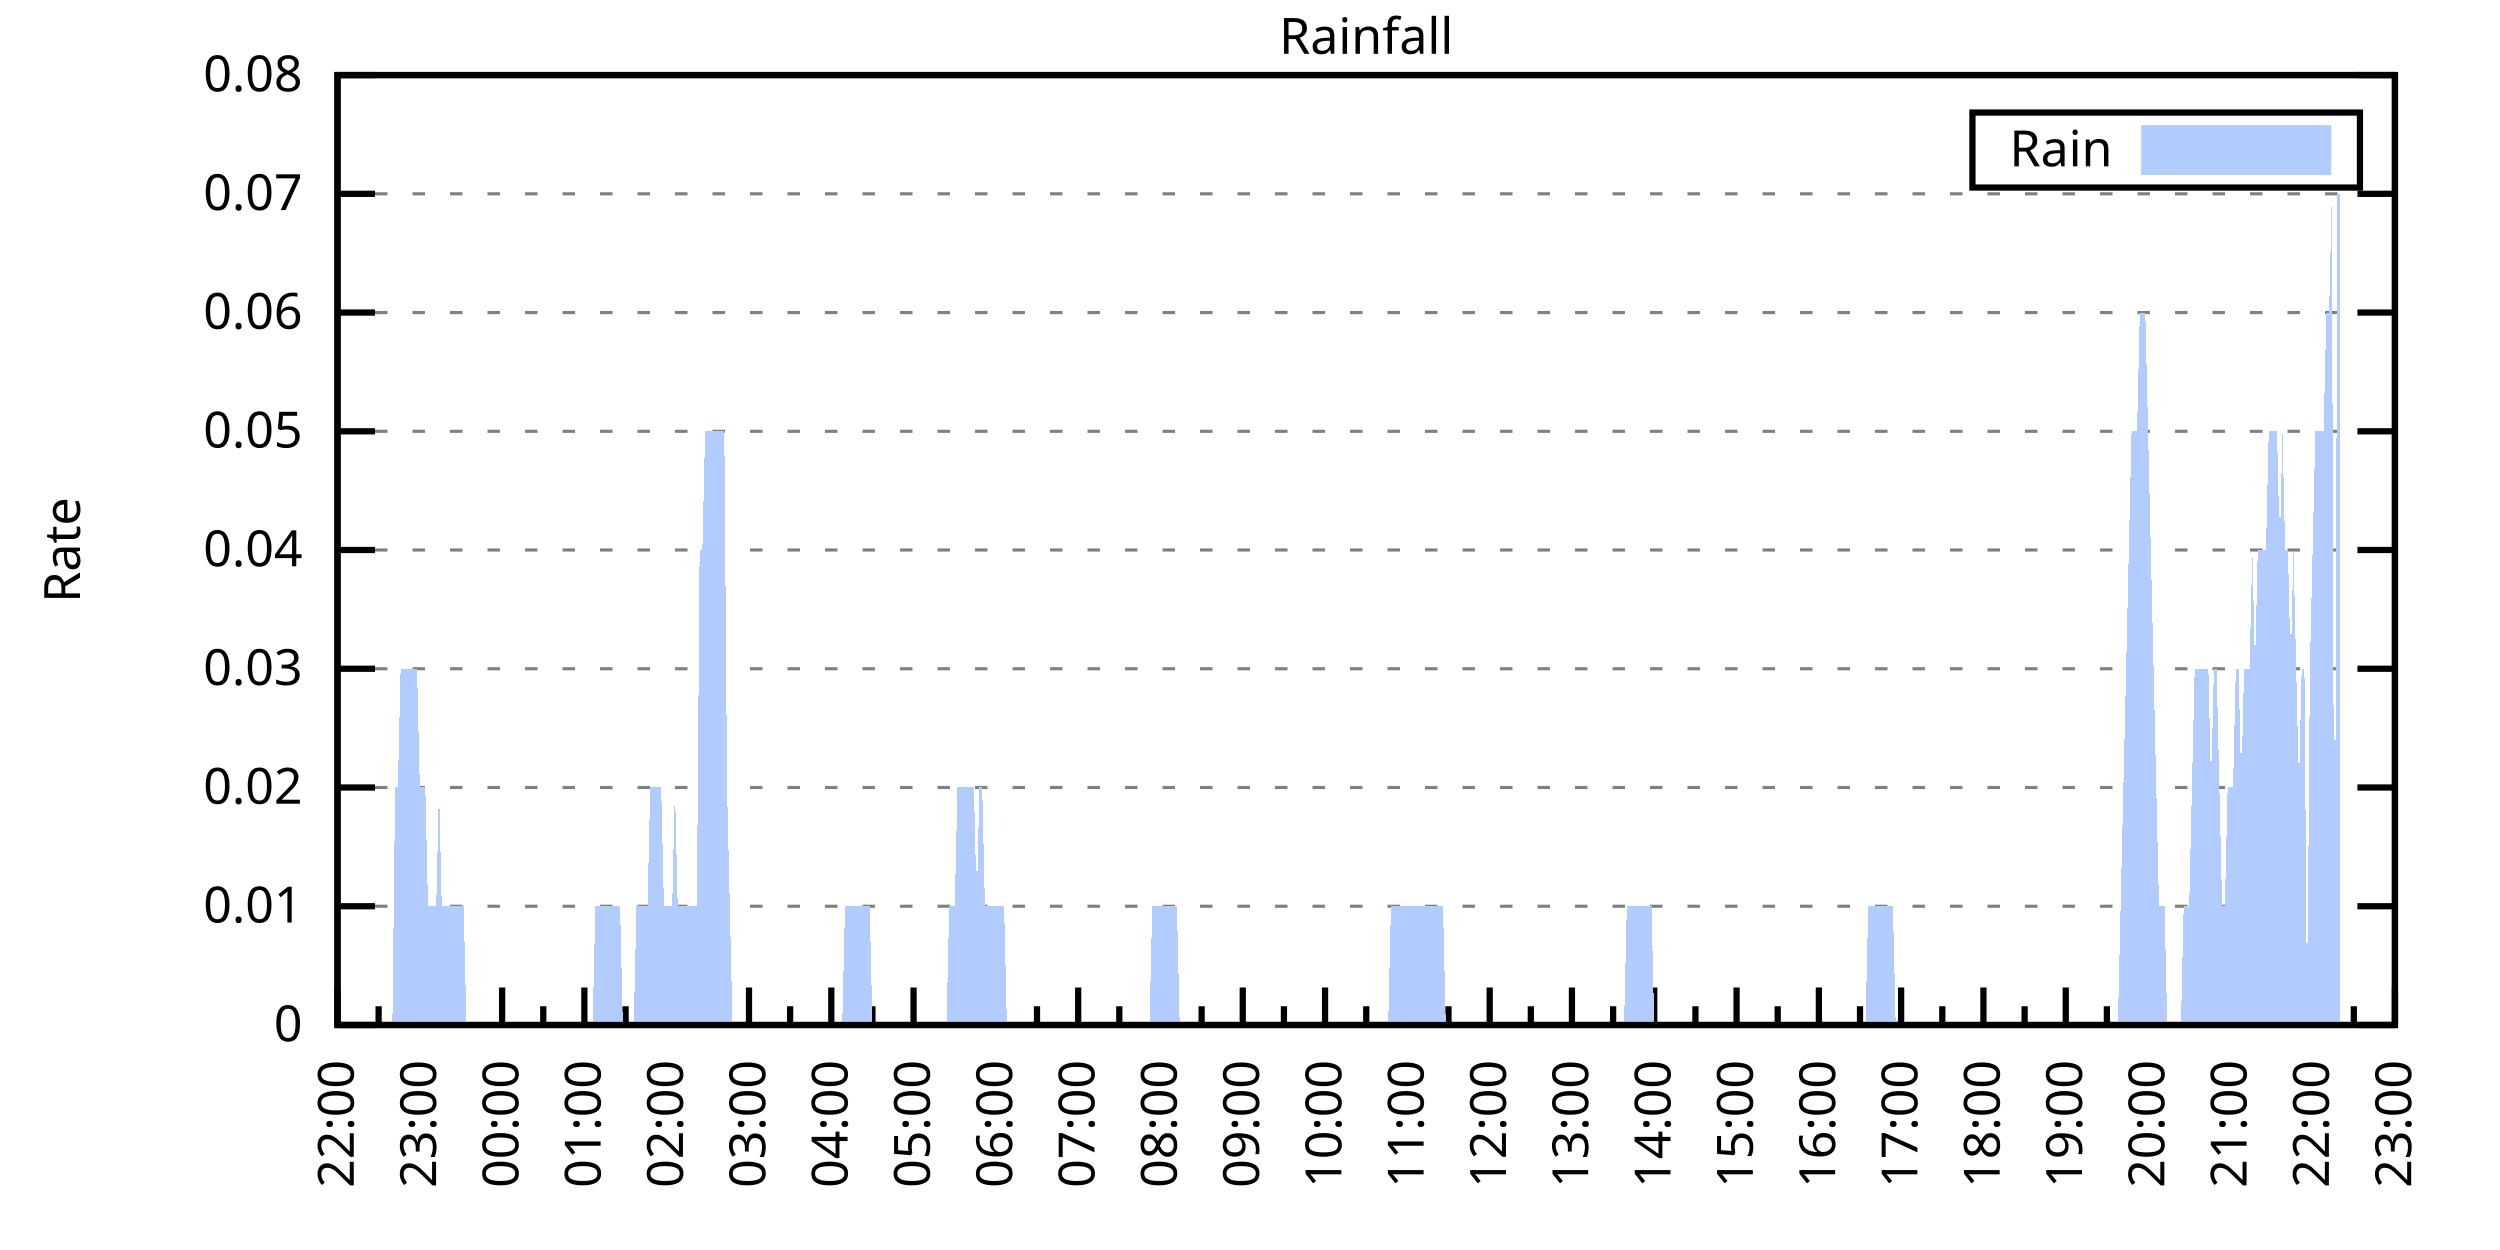
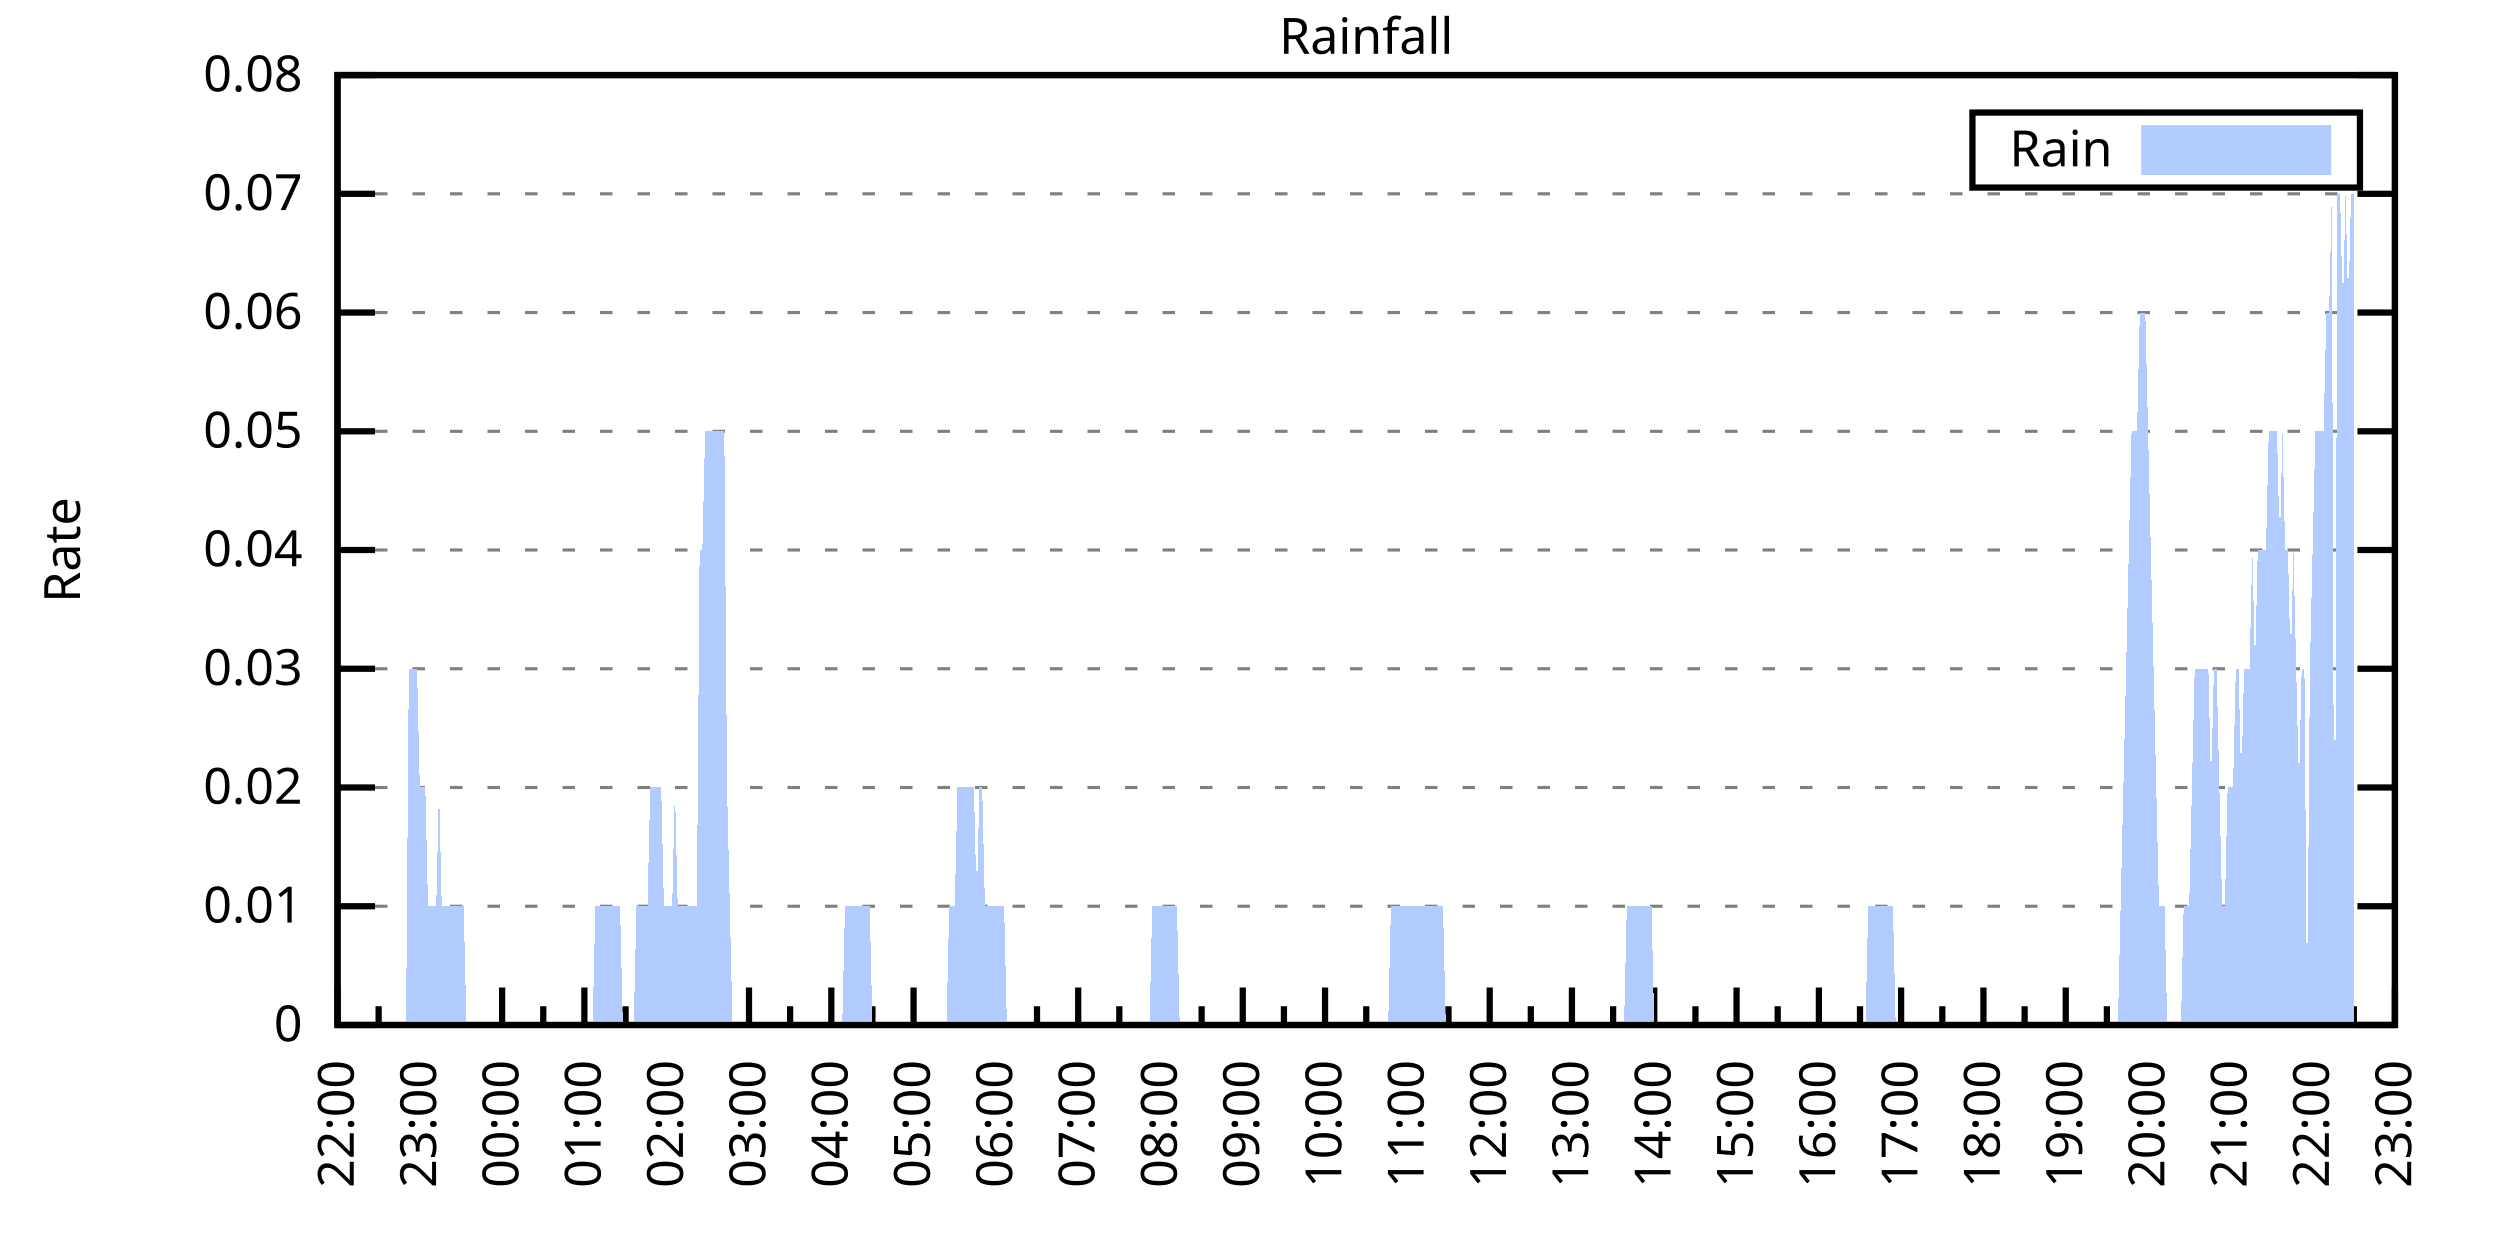
<svg xmlns="http://www.w3.org/2000/svg" xmlns:xlink="http://www.w3.org/1999/xlink" width="400" height="200" viewBox="0 0 400 200">
  <g id="gnuplot_canvas">
    <rect x="0" y="0" width="400" height="200" fill="none" />
    <defs>
      <circle id="gpDot" r="0.5" stroke-width="0.5" stroke="currentColor" />
      <path id="gpPt0" stroke-width="0.333" stroke="currentColor" d="M-1,0 h2 M0,-1 v2" />
      <path id="gpPt1" stroke-width="0.333" stroke="currentColor" d="M-1,-1 L1,1 M1,-1 L-1,1" />
      <path id="gpPt2" stroke-width="0.333" stroke="currentColor" d="M-1,0 L1,0 M0,-1 L0,1 M-1,-1 L1,1 M-1,1 L1,-1" />
      <rect id="gpPt3" stroke-width="0.333" stroke="currentColor" x="-1" y="-1" width="2" height="2" />
      <rect id="gpPt4" stroke-width="0.333" stroke="currentColor" fill="currentColor" x="-1" y="-1" width="2" height="2" />
      <circle id="gpPt5" stroke-width="0.333" stroke="currentColor" cx="0" cy="0" r="1" />
      <use xlink:href="#gpPt5" id="gpPt6" fill="currentColor" stroke="none" />
      <path id="gpPt7" stroke-width="0.333" stroke="currentColor" d="M0,-1.33 L-1.33,0.67 L1.33,0.67 z" />
      <use xlink:href="#gpPt7" id="gpPt8" fill="currentColor" stroke="none" />
      <use xlink:href="#gpPt7" id="gpPt9" stroke="currentColor" transform="rotate(180)" />
      <use xlink:href="#gpPt9" id="gpPt10" fill="currentColor" stroke="none" />
      <use xlink:href="#gpPt3" id="gpPt11" stroke="currentColor" transform="rotate(45)" />
      <use xlink:href="#gpPt11" id="gpPt12" fill="currentColor" stroke="none" />
      <path id="gpPt13" stroke-width="0.333" stroke="currentColor" d="M0,1.330 L1.265,0.411 L0.782,-1.067 L-0.782,-1.076 L-1.265,0.411 z" />
      <use xlink:href="#gpPt13" id="gpPt14" fill="currentColor" stroke="none" />
      <filter id="textbox" filterUnits="objectBoundingBox" x="0" y="0" height="1" width="1">
        <feFlood flood-color="white" flood-opacity="1" result="bgnd" />
        <feComposite in="SourceGraphic" in2="bgnd" operator="atop" />
      </filter>
      <filter id="greybox" filterUnits="objectBoundingBox" x="0" y="0" height="1" width="1">
        <feFlood flood-color="lightgrey" flood-opacity="1" result="grey" />
        <feComposite in="SourceGraphic" in2="grey" operator="atop" />
      </filter>
    </defs>
    <g fill="none" color="white" stroke="currentColor" stroke-width="1.00" stroke-linecap="butt" stroke-linejoin="miter">
</g>
    <g fill="none" color="black" stroke="currentColor" stroke-width="1.00" stroke-linecap="butt" stroke-linejoin="miter">
      <g stroke="none" shape-rendering="crispEdges">
        <polygon fill="rgb(255, 255, 255)" points="54.00,164.00 383.18,164.00 383.18,12.02 54.00,12.02 " />
      </g>
    </g>
    <g fill="none" color="black" stroke="currentColor" stroke-width="1.00" stroke-linecap="butt" stroke-linejoin="miter">
</g>
    <g fill="none" color="black" stroke="black" stroke-width="0.50" stroke-linecap="butt" stroke-linejoin="miter">
</g>
    <g fill="none" color="gray" stroke="currentColor" stroke-width="0.50" stroke-linecap="butt" stroke-linejoin="miter">
      <path stroke="gray" stroke-dasharray="2,4" class="gridline" d="M54.00,164.00 L383.19,164.00  " />
    </g>
    <g fill="none" color="gray" stroke="gray" stroke-width="1.00" stroke-linecap="butt" stroke-linejoin="miter">
</g>
    <g fill="none" color="black" stroke="currentColor" stroke-width="1.00" stroke-linecap="butt" stroke-linejoin="miter">
      <path stroke="black" d="M54.00,164.00 L60.00,164.00 M383.19,164.00 L377.19,164.00  " />
      <g transform="translate(48.40,166.60)" stroke="none" fill="black" font-family="Sans" font-size="8.00" text-anchor="end">
        <text>
          <tspan font-family="Sans"> 0</tspan>
        </text>
      </g>
    </g>
    <g fill="none" color="black" stroke="currentColor" stroke-width="1.00" stroke-linecap="butt" stroke-linejoin="miter">
</g>
    <g fill="none" color="black" stroke="black" stroke-width="0.50" stroke-linecap="butt" stroke-linejoin="miter">
</g>
    <g fill="none" color="gray" stroke="currentColor" stroke-width="0.50" stroke-linecap="butt" stroke-linejoin="miter">
      <path stroke="gray" stroke-dasharray="2,4" class="gridline" d="M54.00,145.00 L383.19,145.00  " />
    </g>
    <g fill="none" color="gray" stroke="gray" stroke-width="1.00" stroke-linecap="butt" stroke-linejoin="miter">
</g>
    <g fill="none" color="black" stroke="currentColor" stroke-width="1.00" stroke-linecap="butt" stroke-linejoin="miter">
      <path stroke="black" d="M54.00,145.00 L60.00,145.00 M383.19,145.00 L377.19,145.00  " />
      <g transform="translate(48.40,147.60)" stroke="none" fill="black" font-family="Sans" font-size="8.00" text-anchor="end">
        <text>
          <tspan font-family="Sans"> 0.01</tspan>
        </text>
      </g>
    </g>
    <g fill="none" color="black" stroke="currentColor" stroke-width="1.00" stroke-linecap="butt" stroke-linejoin="miter">
</g>
    <g fill="none" color="black" stroke="black" stroke-width="0.50" stroke-linecap="butt" stroke-linejoin="miter">
</g>
    <g fill="none" color="gray" stroke="currentColor" stroke-width="0.50" stroke-linecap="butt" stroke-linejoin="miter">
      <path stroke="gray" stroke-dasharray="2,4" class="gridline" d="M54.00,126.00 L383.19,126.00  " />
    </g>
    <g fill="none" color="gray" stroke="gray" stroke-width="1.00" stroke-linecap="butt" stroke-linejoin="miter">
</g>
    <g fill="none" color="black" stroke="currentColor" stroke-width="1.00" stroke-linecap="butt" stroke-linejoin="miter">
      <path stroke="black" d="M54.00,126.00 L60.00,126.00 M383.19,126.00 L377.19,126.00  " />
      <g transform="translate(48.40,128.60)" stroke="none" fill="black" font-family="Sans" font-size="8.00" text-anchor="end">
        <text>
          <tspan font-family="Sans"> 0.02</tspan>
        </text>
      </g>
    </g>
    <g fill="none" color="black" stroke="currentColor" stroke-width="1.00" stroke-linecap="butt" stroke-linejoin="miter">
</g>
    <g fill="none" color="black" stroke="black" stroke-width="0.50" stroke-linecap="butt" stroke-linejoin="miter">
</g>
    <g fill="none" color="gray" stroke="currentColor" stroke-width="0.50" stroke-linecap="butt" stroke-linejoin="miter">
      <path stroke="gray" stroke-dasharray="2,4" class="gridline" d="M54.00,107.00 L383.19,107.00  " />
    </g>
    <g fill="none" color="gray" stroke="gray" stroke-width="1.00" stroke-linecap="butt" stroke-linejoin="miter">
</g>
    <g fill="none" color="black" stroke="currentColor" stroke-width="1.00" stroke-linecap="butt" stroke-linejoin="miter">
      <path stroke="black" d="M54.00,107.00 L60.00,107.00 M383.19,107.00 L377.19,107.00  " />
      <g transform="translate(48.40,109.60)" stroke="none" fill="black" font-family="Sans" font-size="8.00" text-anchor="end">
        <text>
          <tspan font-family="Sans"> 0.03</tspan>
        </text>
      </g>
    </g>
    <g fill="none" color="black" stroke="currentColor" stroke-width="1.00" stroke-linecap="butt" stroke-linejoin="miter">
</g>
    <g fill="none" color="black" stroke="black" stroke-width="0.50" stroke-linecap="butt" stroke-linejoin="miter">
</g>
    <g fill="none" color="gray" stroke="currentColor" stroke-width="0.50" stroke-linecap="butt" stroke-linejoin="miter">
      <path stroke="gray" stroke-dasharray="2,4" class="gridline" d="M54.00,88.00 L383.19,88.00  " />
    </g>
    <g fill="none" color="gray" stroke="gray" stroke-width="1.00" stroke-linecap="butt" stroke-linejoin="miter">
</g>
    <g fill="none" color="black" stroke="currentColor" stroke-width="1.00" stroke-linecap="butt" stroke-linejoin="miter">
      <path stroke="black" d="M54.00,88.00 L60.00,88.00 M383.19,88.00 L377.19,88.00  " />
      <g transform="translate(48.40,90.60)" stroke="none" fill="black" font-family="Sans" font-size="8.00" text-anchor="end">
        <text>
          <tspan font-family="Sans"> 0.04</tspan>
        </text>
      </g>
    </g>
    <g fill="none" color="black" stroke="currentColor" stroke-width="1.00" stroke-linecap="butt" stroke-linejoin="miter">
</g>
    <g fill="none" color="black" stroke="black" stroke-width="0.50" stroke-linecap="butt" stroke-linejoin="miter">
</g>
    <g fill="none" color="gray" stroke="currentColor" stroke-width="0.50" stroke-linecap="butt" stroke-linejoin="miter">
      <path stroke="gray" stroke-dasharray="2,4" class="gridline" d="M54.00,69.01 L383.19,69.01  " />
    </g>
    <g fill="none" color="gray" stroke="gray" stroke-width="1.00" stroke-linecap="butt" stroke-linejoin="miter">
</g>
    <g fill="none" color="black" stroke="currentColor" stroke-width="1.00" stroke-linecap="butt" stroke-linejoin="miter">
      <path stroke="black" d="M54.00,69.01 L60.00,69.01 M383.19,69.01 L377.19,69.01  " />
      <g transform="translate(48.40,71.61)" stroke="none" fill="black" font-family="Sans" font-size="8.00" text-anchor="end">
        <text>
          <tspan font-family="Sans"> 0.05</tspan>
        </text>
      </g>
    </g>
    <g fill="none" color="black" stroke="currentColor" stroke-width="1.00" stroke-linecap="butt" stroke-linejoin="miter">
</g>
    <g fill="none" color="black" stroke="black" stroke-width="0.50" stroke-linecap="butt" stroke-linejoin="miter">
</g>
    <g fill="none" color="gray" stroke="currentColor" stroke-width="0.50" stroke-linecap="butt" stroke-linejoin="miter">
      <path stroke="gray" stroke-dasharray="2,4" class="gridline" d="M54.00,50.01 L383.19,50.01  " />
    </g>
    <g fill="none" color="gray" stroke="gray" stroke-width="1.00" stroke-linecap="butt" stroke-linejoin="miter">
</g>
    <g fill="none" color="black" stroke="currentColor" stroke-width="1.00" stroke-linecap="butt" stroke-linejoin="miter">
      <path stroke="black" d="M54.00,50.01 L60.00,50.01 M383.19,50.01 L377.19,50.01  " />
      <g transform="translate(48.40,52.61)" stroke="none" fill="black" font-family="Sans" font-size="8.00" text-anchor="end">
        <text>
          <tspan font-family="Sans"> 0.06</tspan>
        </text>
      </g>
    </g>
    <g fill="none" color="black" stroke="currentColor" stroke-width="1.00" stroke-linecap="butt" stroke-linejoin="miter">
</g>
    <g fill="none" color="black" stroke="black" stroke-width="0.50" stroke-linecap="butt" stroke-linejoin="miter">
</g>
    <g fill="none" color="gray" stroke="currentColor" stroke-width="0.50" stroke-linecap="butt" stroke-linejoin="miter">
      <path stroke="gray" stroke-dasharray="2,4" class="gridline" d="M54.00,31.01 L383.19,31.01  " />
    </g>
    <g fill="none" color="gray" stroke="gray" stroke-width="1.00" stroke-linecap="butt" stroke-linejoin="miter">
</g>
    <g fill="none" color="black" stroke="currentColor" stroke-width="1.00" stroke-linecap="butt" stroke-linejoin="miter">
      <path stroke="black" d="M54.00,31.01 L60.00,31.01 M383.19,31.01 L377.19,31.01  " />
      <g transform="translate(48.40,33.61)" stroke="none" fill="black" font-family="Sans" font-size="8.00" text-anchor="end">
        <text>
          <tspan font-family="Sans"> 0.07</tspan>
        </text>
      </g>
    </g>
    <g fill="none" color="black" stroke="currentColor" stroke-width="1.00" stroke-linecap="butt" stroke-linejoin="miter">
</g>
    <g fill="none" color="black" stroke="black" stroke-width="0.50" stroke-linecap="butt" stroke-linejoin="miter">
</g>
    <g fill="none" color="gray" stroke="currentColor" stroke-width="0.50" stroke-linecap="butt" stroke-linejoin="miter">
      <path stroke="gray" stroke-dasharray="2,4" class="gridline" d="M54.00,12.01 L383.19,12.01  " />
    </g>
    <g fill="none" color="gray" stroke="gray" stroke-width="1.00" stroke-linecap="butt" stroke-linejoin="miter">
</g>
    <g fill="none" color="black" stroke="currentColor" stroke-width="1.00" stroke-linecap="butt" stroke-linejoin="miter">
      <path stroke="black" d="M54.00,12.01 L60.00,12.01 M383.19,12.01 L377.19,12.01  " />
      <g transform="translate(48.40,14.61)" stroke="none" fill="black" font-family="Sans" font-size="8.00" text-anchor="end">
        <text>
          <tspan font-family="Sans"> 0.08</tspan>
        </text>
      </g>
    </g>
    <g fill="none" color="black" stroke="currentColor" stroke-width="1.00" stroke-linecap="butt" stroke-linejoin="miter">
      <path stroke="black" d="M54.00,164.00 L54.00,158.00  " />
      <g transform="translate(56.60,169.60) rotate(270)" stroke="none" fill="black" font-family="Sans" font-size="8.00" text-anchor="end">
        <text>
          <tspan font-family="Sans">22:00</tspan>
        </text>
      </g>
    </g>
    <g fill="none" color="black" stroke="currentColor" stroke-width="1.00" stroke-linecap="butt" stroke-linejoin="miter">
      <path stroke="black" d="M60.58,164.00 L60.58,161.00 M67.17,164.00 L67.17,158.00  " />
      <g transform="translate(69.77,169.60) rotate(270)" stroke="none" fill="black" font-family="Sans" font-size="8.00" text-anchor="end">
        <text>
          <tspan font-family="Sans">23:00</tspan>
        </text>
      </g>
    </g>
    <g fill="none" color="black" stroke="currentColor" stroke-width="1.00" stroke-linecap="butt" stroke-linejoin="miter">
      <path stroke="black" d="M73.75,164.00 L73.75,161.00 M80.34,164.00 L80.34,158.00  " />
      <g transform="translate(82.94,169.60) rotate(270)" stroke="none" fill="black" font-family="Sans" font-size="8.00" text-anchor="end">
        <text>
          <tspan font-family="Sans">00:00</tspan>
        </text>
      </g>
    </g>
    <g fill="none" color="black" stroke="currentColor" stroke-width="1.00" stroke-linecap="butt" stroke-linejoin="miter">
      <path stroke="black" d="M86.92,164.00 L86.92,161.00 M93.50,164.00 L93.50,158.00  " />
      <g transform="translate(96.10,169.60) rotate(270)" stroke="none" fill="black" font-family="Sans" font-size="8.00" text-anchor="end">
        <text>
          <tspan font-family="Sans">01:00</tspan>
        </text>
      </g>
    </g>
    <g fill="none" color="black" stroke="currentColor" stroke-width="1.00" stroke-linecap="butt" stroke-linejoin="miter">
      <path stroke="black" d="M100.09,164.00 L100.09,161.00 M106.67,164.00 L106.67,158.00  " />
      <g transform="translate(109.27,169.60) rotate(270)" stroke="none" fill="black" font-family="Sans" font-size="8.00" text-anchor="end">
        <text>
          <tspan font-family="Sans">02:00</tspan>
        </text>
      </g>
    </g>
    <g fill="none" color="black" stroke="currentColor" stroke-width="1.00" stroke-linecap="butt" stroke-linejoin="miter">
      <path stroke="black" d="M113.25,164.00 L113.25,161.00 M119.84,164.00 L119.84,158.00  " />
      <g transform="translate(122.44,169.60) rotate(270)" stroke="none" fill="black" font-family="Sans" font-size="8.00" text-anchor="end">
        <text>
          <tspan font-family="Sans">03:00</tspan>
        </text>
      </g>
    </g>
    <g fill="none" color="black" stroke="currentColor" stroke-width="1.00" stroke-linecap="butt" stroke-linejoin="miter">
      <path stroke="black" d="M126.42,164.00 L126.42,161.00 M133.01,164.00 L133.01,158.00  " />
      <g transform="translate(135.61,169.60) rotate(270)" stroke="none" fill="black" font-family="Sans" font-size="8.00" text-anchor="end">
        <text>
          <tspan font-family="Sans">04:00</tspan>
        </text>
      </g>
    </g>
    <g fill="none" color="black" stroke="currentColor" stroke-width="1.00" stroke-linecap="butt" stroke-linejoin="miter">
      <path stroke="black" d="M139.59,164.00 L139.59,161.00 M146.17,164.00 L146.17,158.00  " />
      <g transform="translate(148.77,169.60) rotate(270)" stroke="none" fill="black" font-family="Sans" font-size="8.00" text-anchor="end">
        <text>
          <tspan font-family="Sans">05:00</tspan>
        </text>
      </g>
    </g>
    <g fill="none" color="black" stroke="currentColor" stroke-width="1.00" stroke-linecap="butt" stroke-linejoin="miter">
      <path stroke="black" d="M152.76,164.00 L152.76,161.00 M159.34,164.00 L159.34,158.00  " />
      <g transform="translate(161.94,169.60) rotate(270)" stroke="none" fill="black" font-family="Sans" font-size="8.00" text-anchor="end">
        <text>
          <tspan font-family="Sans">06:00</tspan>
        </text>
      </g>
    </g>
    <g fill="none" color="black" stroke="currentColor" stroke-width="1.00" stroke-linecap="butt" stroke-linejoin="miter">
      <path stroke="black" d="M165.92,164.00 L165.92,161.00 M172.51,164.00 L172.51,158.00  " />
      <g transform="translate(175.11,169.60) rotate(270)" stroke="none" fill="black" font-family="Sans" font-size="8.00" text-anchor="end">
        <text>
          <tspan font-family="Sans">07:00</tspan>
        </text>
      </g>
    </g>
    <g fill="none" color="black" stroke="currentColor" stroke-width="1.00" stroke-linecap="butt" stroke-linejoin="miter">
      <path stroke="black" d="M179.09,164.00 L179.09,161.00 M185.68,164.00 L185.68,158.00  " />
      <g transform="translate(188.28,169.60) rotate(270)" stroke="none" fill="black" font-family="Sans" font-size="8.00" text-anchor="end">
        <text>
          <tspan font-family="Sans">08:00</tspan>
        </text>
      </g>
    </g>
    <g fill="none" color="black" stroke="currentColor" stroke-width="1.00" stroke-linecap="butt" stroke-linejoin="miter">
      <path stroke="black" d="M192.26,164.00 L192.26,161.00 M198.84,164.00 L198.84,158.00  " />
      <g transform="translate(201.44,169.60) rotate(270)" stroke="none" fill="black" font-family="Sans" font-size="8.00" text-anchor="end">
        <text>
          <tspan font-family="Sans">09:00</tspan>
        </text>
      </g>
    </g>
    <g fill="none" color="black" stroke="currentColor" stroke-width="1.00" stroke-linecap="butt" stroke-linejoin="miter">
      <path stroke="black" d="M205.43,164.00 L205.43,161.00 M212.01,164.00 L212.01,158.00  " />
      <g transform="translate(214.61,169.60) rotate(270)" stroke="none" fill="black" font-family="Sans" font-size="8.00" text-anchor="end">
        <text>
          <tspan font-family="Sans">10:00</tspan>
        </text>
      </g>
    </g>
    <g fill="none" color="black" stroke="currentColor" stroke-width="1.00" stroke-linecap="butt" stroke-linejoin="miter">
      <path stroke="black" d="M218.60,164.00 L218.60,161.00 M225.18,164.00 L225.18,158.00  " />
      <g transform="translate(227.78,169.60) rotate(270)" stroke="none" fill="black" font-family="Sans" font-size="8.00" text-anchor="end">
        <text>
          <tspan font-family="Sans">11:00</tspan>
        </text>
      </g>
    </g>
    <g fill="none" color="black" stroke="currentColor" stroke-width="1.00" stroke-linecap="butt" stroke-linejoin="miter">
      <path stroke="black" d="M231.76,164.00 L231.76,161.00 M238.35,164.00 L238.35,158.00  " />
      <g transform="translate(240.95,169.60) rotate(270)" stroke="none" fill="black" font-family="Sans" font-size="8.00" text-anchor="end">
        <text>
          <tspan font-family="Sans">12:00</tspan>
        </text>
      </g>
    </g>
    <g fill="none" color="black" stroke="currentColor" stroke-width="1.00" stroke-linecap="butt" stroke-linejoin="miter">
      <path stroke="black" d="M244.93,164.00 L244.93,161.00 M251.51,164.00 L251.51,158.00  " />
      <g transform="translate(254.11,169.60) rotate(270)" stroke="none" fill="black" font-family="Sans" font-size="8.00" text-anchor="end">
        <text>
          <tspan font-family="Sans">13:00</tspan>
        </text>
      </g>
    </g>
    <g fill="none" color="black" stroke="currentColor" stroke-width="1.00" stroke-linecap="butt" stroke-linejoin="miter">
      <path stroke="black" d="M258.10,164.00 L258.10,161.00 M264.68,164.00 L264.68,158.00  " />
      <g transform="translate(267.28,169.60) rotate(270)" stroke="none" fill="black" font-family="Sans" font-size="8.00" text-anchor="end">
        <text>
          <tspan font-family="Sans">14:00</tspan>
        </text>
      </g>
    </g>
    <g fill="none" color="black" stroke="currentColor" stroke-width="1.00" stroke-linecap="butt" stroke-linejoin="miter">
      <path stroke="black" d="M271.27,164.00 L271.27,161.00 M277.85,164.00 L277.85,158.00  " />
      <g transform="translate(280.45,169.60) rotate(270)" stroke="none" fill="black" font-family="Sans" font-size="8.00" text-anchor="end">
        <text>
          <tspan font-family="Sans">15:00</tspan>
        </text>
      </g>
    </g>
    <g fill="none" color="black" stroke="currentColor" stroke-width="1.00" stroke-linecap="butt" stroke-linejoin="miter">
      <path stroke="black" d="M284.43,164.00 L284.43,161.00 M291.02,164.00 L291.02,158.00  " />
      <g transform="translate(293.62,169.60) rotate(270)" stroke="none" fill="black" font-family="Sans" font-size="8.00" text-anchor="end">
        <text>
          <tspan font-family="Sans">16:00</tspan>
        </text>
      </g>
    </g>
    <g fill="none" color="black" stroke="currentColor" stroke-width="1.00" stroke-linecap="butt" stroke-linejoin="miter">
      <path stroke="black" d="M297.60,164.00 L297.60,161.00 M304.18,164.00 L304.18,158.00  " />
      <g transform="translate(306.78,169.60) rotate(270)" stroke="none" fill="black" font-family="Sans" font-size="8.00" text-anchor="end">
        <text>
          <tspan font-family="Sans">17:00</tspan>
        </text>
      </g>
    </g>
    <g fill="none" color="black" stroke="currentColor" stroke-width="1.00" stroke-linecap="butt" stroke-linejoin="miter">
      <path stroke="black" d="M310.77,164.00 L310.77,161.00 M317.35,164.00 L317.35,158.00  " />
      <g transform="translate(319.95,169.60) rotate(270)" stroke="none" fill="black" font-family="Sans" font-size="8.00" text-anchor="end">
        <text>
          <tspan font-family="Sans">18:00</tspan>
        </text>
      </g>
    </g>
    <g fill="none" color="black" stroke="currentColor" stroke-width="1.00" stroke-linecap="butt" stroke-linejoin="miter">
      <path stroke="black" d="M323.94,164.00 L323.94,161.00 M330.52,164.00 L330.52,158.00  " />
      <g transform="translate(333.12,169.60) rotate(270)" stroke="none" fill="black" font-family="Sans" font-size="8.00" text-anchor="end">
        <text>
          <tspan font-family="Sans">19:00</tspan>
        </text>
      </g>
    </g>
    <g fill="none" color="black" stroke="currentColor" stroke-width="1.00" stroke-linecap="butt" stroke-linejoin="miter">
      <path stroke="black" d="M337.10,164.00 L337.10,161.00 M343.69,164.00 L343.69,158.00  " />
      <g transform="translate(346.29,169.60) rotate(270)" stroke="none" fill="black" font-family="Sans" font-size="8.00" text-anchor="end">
        <text>
          <tspan font-family="Sans">20:00</tspan>
        </text>
      </g>
    </g>
    <g fill="none" color="black" stroke="currentColor" stroke-width="1.00" stroke-linecap="butt" stroke-linejoin="miter">
      <path stroke="black" d="M350.27,164.00 L350.27,161.00 M356.85,164.00 L356.85,158.00  " />
      <g transform="translate(359.45,169.60) rotate(270)" stroke="none" fill="black" font-family="Sans" font-size="8.00" text-anchor="end">
        <text>
          <tspan font-family="Sans">21:00</tspan>
        </text>
      </g>
    </g>
    <g fill="none" color="black" stroke="currentColor" stroke-width="1.00" stroke-linecap="butt" stroke-linejoin="miter">
      <path stroke="black" d="M363.44,164.00 L363.44,161.00 M370.02,164.00 L370.02,158.00  " />
      <g transform="translate(372.62,169.60) rotate(270)" stroke="none" fill="black" font-family="Sans" font-size="8.00" text-anchor="end">
        <text>
          <tspan font-family="Sans">22:00</tspan>
        </text>
      </g>
    </g>
    <g fill="none" color="black" stroke="currentColor" stroke-width="1.00" stroke-linecap="butt" stroke-linejoin="miter">
      <path stroke="black" d="M376.61,164.00 L376.61,161.00 M383.19,164.00 L383.19,158.00  " />
      <g transform="translate(385.79,169.60) rotate(270)" stroke="none" fill="black" font-family="Sans" font-size="8.00" text-anchor="end">
        <text>
          <tspan font-family="Sans">23:00</tspan>
        </text>
      </g>
    </g>
    <g fill="none" color="black" stroke="currentColor" stroke-width="1.00" stroke-linecap="butt" stroke-linejoin="miter">
</g>
    <g fill="none" color="black" stroke="currentColor" stroke-width="1.00" stroke-linecap="butt" stroke-linejoin="miter">
      <path stroke="black" d="M54.00,12.01 L54.00,164.00 L383.19,164.00 L383.19,12.01 L54.00,12.01 Z  " />
    </g>
    <g fill="none" color="black" stroke="currentColor" stroke-width="1.00" stroke-linecap="butt" stroke-linejoin="miter">
      <g transform="translate(12.80,88.01) rotate(270)" stroke="none" fill="black" font-family="Sans" font-size="8.00" text-anchor="middle">
        <text>
          <tspan font-family="Sans">Rate</tspan>
        </text>
      </g>
    </g>
    <g fill="none" color="black" stroke="currentColor" stroke-width="1.00" stroke-linecap="butt" stroke-linejoin="miter">
</g>
    <g fill="none" color="black" stroke="currentColor" stroke-width="1.00" stroke-linecap="butt" stroke-linejoin="miter">
      <path stroke="black" d="M315.59,30.01 L315.59,18.01 L377.59,18.01 L377.59,30.01 L315.59,30.01 Z  " />
    </g>
    <g id="Rainfall_plot_1">
      <g fill="none" color="white" stroke="black" stroke-width="2.00" stroke-linecap="butt" stroke-linejoin="miter">
</g>
      <g fill="none" color="black" stroke="currentColor" stroke-width="2.00" stroke-linecap="butt" stroke-linejoin="miter">
        <g transform="translate(337.99,26.61)" stroke="none" fill="black" font-family="Sans" font-size="8.00" text-anchor="end">
          <text>
            <tspan font-family="Sans">Rain</tspan>
          </text>
        </g>
      </g>
      <g fill="none" color="black" stroke="currentColor" stroke-width="2.00" stroke-linecap="butt" stroke-linejoin="miter">
        <g stroke="none" shape-rendering="crispEdges">
          <polygon fill="rgb(178, 204, 255)" points="343.59,27.01 371.99,27.01 371.99,21.01 343.59,21.01 " />
        </g>
        <path stroke="rgb(178, 204, 255)" d="M343.59,27.01 L371.99,27.01 L371.99,21.01 L343.59,21.01 L343.59,27.01 Z  " />
      </g>
      <g fill="none" color="black" stroke="currentColor" stroke-width="2.00" stroke-linecap="butt" stroke-linejoin="miter">
        <g stroke="none" shape-rendering="crispEdges">
-           <polygon fill="rgb(178, 204, 255)" points="58.83,164.00 59.27,164.00 59.71,164.00 60.14,164.00 60.58,164.00 61.02,164.00 61.46,164.00 61.90,164.00 62.34,164.00 62.78,164.00 63.22,126.00 63.66,126.00 64.10,107.00 64.53,107.00 64.97,107.00 65.41,107.00 65.85,107.00 66.29,107.00 66.73,107.00 67.17,126.00 67.61,126.00 68.05,126.00 68.48,145.00 68.92,145.00 69.36,145.00 69.80,145.00 70.24,126.00 70.68,145.00 71.12,145.00 71.56,145.00 72.00,145.00 72.43,145.00 72.87,145.00 73.31,145.00 73.75,145.00 74.19,145.00 74.63,164.00 75.07,164.00 75.51,164.00 75.95,164.00 76.38,164.00 76.82,164.00 77.26,164.00 77.70,164.00 78.14,164.00 78.58,164.00 79.02,164.00 79.46,164.00 79.90,164.00 80.34,164.00 80.77,164.00 81.21,164.00 81.65,164.00 82.09,164.00 82.53,164.00 82.97,164.00 83.41,164.00 83.85,164.00 84.29,164.00 84.72,164.00 85.16,164.00 85.60,164.00 86.04,164.00 86.48,164.00 86.92,164.00 87.36,164.00 87.80,164.00 88.24,164.00 88.67,164.00 89.11,164.00 89.55,164.00 89.99,164.00 90.43,164.00 90.87,164.00 91.31,164.00 91.75,164.00 92.19,164.00 92.62,164.00 93.06,164.00 93.50,164.00 93.94,164.00 94.38,164.00 94.82,164.00 95.26,145.00 95.70,145.00 96.14,145.00 96.58,145.00 97.01,145.00 97.45,145.00 97.89,145.00 98.33,145.00 98.77,145.00 99.21,145.00 99.65,164.00 100.09,164.00 100.53,164.00 100.96,164.00 101.40,164.00 101.84,145.00 102.28,145.00 102.72,145.00 103.16,145.00 103.60,145.00 104.04,126.00 104.48,126.00 104.91,126.00 105.35,126.00 105.79,126.00 106.23,145.00 106.67,145.00 107.11,145.00 107.55,145.00 107.99,126.00 108.43,145.00 108.87,145.00 109.30,145.00 109.74,145.00 110.18,145.00 110.62,145.00 111.06,145.00 111.50,145.00 111.94,88.00 112.38,88.00 112.82,69.01 113.25,69.01 113.69,69.01 114.13,69.01 114.57,69.01 115.01,69.01 115.45,69.01 115.89,69.01 116.33,126.00 116.77,145.00 117.20,164.00 117.64,164.00 118.08,164.00 118.52,164.00 118.96,164.00 119.40,164.00 119.84,164.00 120.28,164.00 120.72,164.00 121.15,164.00 121.59,164.00 122.03,164.00 122.47,164.00 122.91,164.00 123.35,164.00 123.79,164.00 124.23,164.00 124.67,164.00 125.11,164.00 125.54,164.00 125.98,164.00 126.42,164.00 126.86,164.00 127.30,164.00 127.74,164.00 128.18,164.00 128.62,164.00 129.06,164.00 129.49,164.00 129.93,164.00 130.37,164.00 130.81,164.00 131.25,164.00 131.69,164.00 132.13,164.00 132.57,164.00 133.01,164.00 133.44,164.00 133.88,164.00 134.32,164.00 134.76,164.00 135.20,145.00 135.64,145.00 136.08,145.00 136.52,145.00 136.96,145.00 137.39,145.00 137.83,145.00 138.27,145.00 138.71,145.00 139.15,145.00 139.59,164.00 140.03,164.00 140.47,164.00 140.91,164.00 141.35,164.00 141.78,164.00 142.22,164.00 142.66,164.00 143.10,164.00 143.54,164.00 143.98,164.00 144.42,164.00 144.86,164.00 145.30,164.00 145.73,164.00 146.17,164.00 146.61,164.00 147.05,164.00 147.49,164.00 147.93,164.00 148.37,164.00 148.81,164.00 149.25,164.00 149.68,164.00 150.12,164.00 150.56,164.00 151.00,164.00 151.44,164.00 151.88,145.00 152.32,145.00 152.76,145.00 153.20,126.00 153.63,126.00 154.07,126.00 154.51,126.00 154.95,126.00 155.39,126.00 155.83,126.00 156.27,145.00 156.71,126.00 157.15,126.00 157.59,145.00 158.02,145.00 158.46,145.00 158.90,145.00 159.34,145.00 159.78,145.00 160.22,145.00 160.66,145.00 161.10,164.00 161.54,164.00 161.97,164.00 162.41,164.00 162.85,164.00 163.29,164.00 163.73,164.00 164.17,164.00 164.61,164.00 165.05,164.00 165.49,164.00 165.92,164.00 166.36,164.00 166.80,164.00 167.24,164.00 167.68,164.00 168.12,164.00 168.56,164.00 169.00,164.00 169.44,164.00 169.87,164.00 170.31,164.00 170.75,164.00 171.19,164.00 171.63,164.00 172.07,164.00 172.51,164.00 172.95,164.00 173.39,164.00 173.83,164.00 174.26,164.00 174.70,164.00 175.14,164.00 175.58,164.00 176.02,164.00 176.46,164.00 176.90,164.00 177.34,164.00 177.78,164.00 178.21,164.00 178.65,164.00 179.09,164.00 179.53,164.00 179.97,164.00 180.41,164.00 180.85,164.00 181.29,164.00 181.73,164.00 182.16,164.00 182.60,164.00 183.04,164.00 183.48,164.00 183.92,164.00 184.36,145.00 184.80,145.00 185.24,145.00 185.68,145.00 186.11,145.00 186.55,145.00 186.99,145.00 187.43,145.00 187.87,145.00 188.31,145.00 188.75,164.00 189.19,164.00 189.63,164.00 190.07,164.00 190.50,164.00 190.94,164.00 191.38,164.00 191.82,164.00 192.26,164.00 192.70,164.00 193.14,164.00 193.58,164.00 194.02,164.00 194.45,164.00 194.89,164.00 195.33,164.00 195.77,164.00 196.21,164.00 196.65,164.00 197.09,164.00 197.53,164.00 197.97,164.00 198.40,164.00 198.84,164.00 199.28,164.00 199.72,164.00 200.16,164.00 200.60,164.00 201.04,164.00 201.48,164.00 201.92,164.00 202.35,164.00 202.79,164.00 203.23,164.00 203.67,164.00 204.11,164.00 204.55,164.00 204.99,164.00 205.43,164.00 205.87,164.00 206.31,164.00 206.74,164.00 207.18,164.00 207.62,164.00 208.06,164.00 208.50,164.00 208.94,164.00 209.38,164.00 209.82,164.00 210.26,164.00 210.69,164.00 211.13,164.00 211.57,164.00 212.01,164.00 212.45,164.00 212.89,164.00 213.33,164.00 213.77,164.00 214.21,164.00 214.64,164.00 215.08,164.00 215.52,164.00 215.96,164.00 216.40,164.00 216.84,164.00 217.28,164.00 217.72,164.00 218.16,164.00 218.60,164.00 219.03,164.00 219.47,164.00 219.91,164.00 220.35,164.00 220.79,164.00 221.23,164.00 221.67,164.00 222.11,164.00 222.55,145.00 222.98,145.00 223.42,145.00 223.86,145.00 224.30,145.00 224.74,145.00 225.18,145.00 225.62,145.00 226.06,145.00 226.50,145.00 226.93,145.00 227.37,145.00 227.81,145.00 228.25,145.00 228.69,145.00 229.13,145.00 229.57,145.00 230.01,145.00 230.45,145.00 230.88,145.00 231.32,164.00 231.76,164.00 232.20,164.00 232.64,164.00 233.08,164.00 233.52,164.00 233.96,164.00 234.40,164.00 234.84,164.00 235.27,164.00 235.71,164.00 236.15,164.00 236.59,164.00 237.03,164.00 237.47,164.00 237.91,164.00 238.35,164.00 238.79,164.00 239.22,164.00 239.66,164.00 240.10,164.00 240.54,164.00 240.98,164.00 241.42,164.00 241.86,164.00 242.30,164.00 242.74,164.00 243.17,164.00 243.61,164.00 244.05,164.00 244.49,164.00 244.93,164.00 245.37,164.00 245.81,164.00 246.25,164.00 246.69,164.00 247.12,164.00 247.56,164.00 248.00,164.00 248.44,164.00 248.88,164.00 249.32,164.00 249.76,164.00 250.20,164.00 250.64,164.00 251.08,164.00 251.51,164.00 251.95,164.00 252.39,164.00 252.83,164.00 253.27,164.00 253.71,164.00 254.15,164.00 254.59,164.00 255.03,164.00 255.46,164.00 255.90,164.00 256.34,164.00 256.78,164.00 257.22,164.00 257.66,164.00 258.10,164.00 258.54,164.00 258.98,164.00 259.41,164.00 259.85,164.00 260.29,145.00 260.73,145.00 261.17,145.00 261.61,145.00 262.05,145.00 262.49,145.00 262.93,145.00 263.36,145.00 263.80,145.00 264.24,145.00 264.68,164.00 265.12,164.00 265.56,164.00 266.00,164.00 266.44,164.00 266.88,164.00 267.32,164.00 267.75,164.00 268.19,164.00 268.63,164.00 269.07,164.00 269.51,164.00 269.95,164.00 270.39,164.00 270.83,164.00 271.27,164.00 271.70,164.00 272.14,164.00 272.58,164.00 273.02,164.00 273.46,164.00 273.90,164.00 274.34,164.00 274.78,164.00 275.22,164.00 275.65,164.00 276.09,164.00 276.53,164.00 276.97,164.00 277.41,164.00 277.85,164.00 278.29,164.00 278.73,164.00 279.17,164.00 279.60,164.00 280.04,164.00 280.48,164.00 280.92,164.00 281.36,164.00 281.80,164.00 282.24,164.00 282.68,164.00 283.12,164.00 283.56,164.00 283.99,164.00 284.43,164.00 284.87,164.00 285.31,164.00 285.75,164.00 286.19,164.00 286.63,164.00 287.07,164.00 287.51,164.00 287.94,164.00 288.38,164.00 288.82,164.00 289.26,164.00 289.70,164.00 290.14,164.00 290.58,164.00 291.02,164.00 291.46,164.00 291.89,164.00 292.33,164.00 292.77,164.00 293.21,164.00 293.65,164.00 294.09,164.00 294.53,164.00 294.97,164.00 295.41,164.00 295.84,164.00 296.28,164.00 296.72,164.00 297.16,164.00 297.60,164.00 298.04,164.00 298.48,164.00 298.92,145.00 299.36,145.00 299.80,145.00 300.23,145.00 300.67,145.00 301.11,145.00 301.55,145.00 301.99,145.00 302.43,145.00 302.87,145.00 303.31,164.00 303.75,164.00 304.18,164.00 304.62,164.00 305.06,164.00 305.50,164.00 305.94,164.00 306.38,164.00 306.82,164.00 307.26,164.00 307.70,164.00 308.13,164.00 308.57,164.00 309.01,164.00 309.45,164.00 309.89,164.00 310.33,164.00 310.77,164.00 311.21,164.00 311.65,164.00 312.08,164.00 312.52,164.00 312.96,164.00 313.40,164.00 313.84,164.00 314.28,164.00 314.72,164.00 315.16,164.00 315.60,164.00 316.04,164.00 316.47,164.00 316.91,164.00 317.35,164.00 317.79,164.00 318.23,164.00 318.67,164.00 319.11,164.00 319.55,164.00 319.99,164.00 320.42,164.00 320.86,164.00 321.30,164.00 321.74,164.00 322.18,164.00 322.62,164.00 323.06,164.00 323.50,164.00 323.94,164.00 324.37,164.00 324.81,164.00 325.25,164.00 325.69,164.00 326.13,164.00 326.57,164.00 327.01,164.00 327.45,164.00 327.89,164.00 328.33,164.00 328.76,164.00 329.20,164.00 329.64,164.00 330.08,164.00 330.52,164.00 330.96,164.00 331.40,164.00 331.84,164.00 332.28,164.00 332.71,164.00 333.15,164.00 333.59,164.00 334.03,164.00 334.47,164.00 334.91,164.00 335.35,164.00 335.79,164.00 336.23,164.00 336.66,164.00 337.10,164.00 337.54,164.00 337.98,164.00 338.42,164.00 338.86,164.00 339.30,145.00 339.74,126.00 340.18,107.00 340.61,88.00 341.05,69.01 341.49,69.01 341.93,69.01 342.37,50.01 342.81,50.01 343.25,50.01 343.69,69.01 344.13,88.00 344.57,107.00 345.00,126.00 345.44,145.00 345.88,145.00 346.32,145.00 346.76,164.00 347.20,164.00 347.64,164.00 348.08,164.00 348.52,164.00 348.95,164.00 349.39,145.00 349.83,145.00 350.27,145.00 350.71,126.00 351.15,107.00 351.59,107.00 352.03,107.00 352.47,107.00 352.90,107.00 353.34,107.00 353.78,126.00 354.22,107.00 354.66,107.00 355.10,126.00 355.54,145.00 355.98,145.00 356.42,126.00 356.85,126.00 357.29,126.00 357.73,107.00 358.17,107.00 358.61,126.00 359.05,107.00 359.49,107.00 359.93,107.00 360.37,88.00 360.81,107.00 361.24,88.00 361.68,88.00 362.12,88.00 362.56,88.00 363.00,69.01 363.44,69.01 363.88,69.01 364.32,69.01 364.76,88.00 365.19,69.01 365.63,88.00 366.07,88.00 366.51,107.00 366.95,88.00 367.39,107.00 367.83,126.00 368.27,107.00 368.71,107.00 369.14,164.00 369.58,107.00 370.02,88.00 370.46,69.01 370.90,69.01 371.34,69.01 371.78,69.01 372.22,50.01 372.66,50.01 373.09,31.01 373.53,164.00 373.97,31.01 374.41,31.01 374.41,164.00 58.83,164.00 " />
+           <polygon fill="rgb(178, 204, 255)" points="61.02,164.00 61.46,164.00 61.90,164.00 62.34,164.00 62.78,164.00 63.22,164.00 63.66,164.00 64.10,164.00 64.53,164.00 64.97,164.00 65.41,107.00 65.85,107.00 66.29,107.00 66.73,107.00 67.17,126.00 67.61,126.00 68.05,126.00 68.48,145.00 68.92,145.00 69.36,145.00 69.80,145.00 70.24,126.00 70.68,145.00 71.12,145.00 71.56,145.00 72.00,145.00 72.43,145.00 72.87,145.00 73.31,145.00 73.75,145.00 74.19,145.00 74.63,164.00 75.07,164.00 75.51,164.00 75.95,164.00 76.38,164.00 76.82,164.00 77.26,164.00 77.70,164.00 78.14,164.00 78.58,164.00 79.02,164.00 79.46,164.00 79.90,164.00 80.34,164.00 80.77,164.00 81.21,164.00 81.65,164.00 82.09,164.00 82.53,164.00 82.97,164.00 83.41,164.00 83.85,164.00 84.29,164.00 84.72,164.00 85.16,164.00 85.60,164.00 86.04,164.00 86.48,164.00 86.92,164.00 87.36,164.00 87.80,164.00 88.24,164.00 88.67,164.00 89.11,164.00 89.55,164.00 89.99,164.00 90.43,164.00 90.87,164.00 91.31,164.00 91.75,164.00 92.19,164.00 92.62,164.00 93.06,164.00 93.50,164.00 93.94,164.00 94.38,164.00 94.82,164.00 95.26,145.00 95.70,145.00 96.14,145.00 96.58,145.00 97.01,145.00 97.45,145.00 97.89,145.00 98.33,145.00 98.77,145.00 99.21,145.00 99.65,164.00 100.09,164.00 100.53,164.00 100.96,164.00 101.40,164.00 101.84,145.00 102.28,145.00 102.72,145.00 103.16,145.00 103.60,145.00 104.04,126.00 104.48,126.00 104.91,126.00 105.35,126.00 105.79,126.00 106.23,145.00 106.67,145.00 107.11,145.00 107.55,145.00 107.99,126.00 108.43,145.00 108.87,145.00 109.30,145.00 109.74,145.00 110.18,145.00 110.62,145.00 111.06,145.00 111.50,145.00 111.94,88.00 112.38,88.00 112.82,69.01 113.25,69.01 113.69,69.01 114.13,69.01 114.57,69.01 115.01,69.01 115.45,69.01 115.89,69.01 116.33,126.00 116.77,145.00 117.20,164.00 117.64,164.00 118.08,164.00 118.52,164.00 118.96,164.00 119.40,164.00 119.84,164.00 120.28,164.00 120.72,164.00 121.15,164.00 121.59,164.00 122.03,164.00 122.47,164.00 122.91,164.00 123.35,164.00 123.79,164.00 124.23,164.00 124.67,164.00 125.11,164.00 125.54,164.00 125.98,164.00 126.42,164.00 126.86,164.00 127.30,164.00 127.74,164.00 128.18,164.00 128.62,164.00 129.06,164.00 129.49,164.00 129.93,164.00 130.37,164.00 130.81,164.00 131.25,164.00 131.69,164.00 132.13,164.00 132.57,164.00 133.01,164.00 133.44,164.00 133.88,164.00 134.32,164.00 134.76,164.00 135.20,145.00 135.64,145.00 136.08,145.00 136.52,145.00 136.96,145.00 137.39,145.00 137.83,145.00 138.27,145.00 138.71,145.00 139.15,145.00 139.59,164.00 140.03,164.00 140.47,164.00 140.91,164.00 141.35,164.00 141.78,164.00 142.22,164.00 142.66,164.00 143.10,164.00 143.54,164.00 143.98,164.00 144.42,164.00 144.86,164.00 145.30,164.00 145.73,164.00 146.17,164.00 146.61,164.00 147.05,164.00 147.49,164.00 147.93,164.00 148.37,164.00 148.81,164.00 149.25,164.00 149.68,164.00 150.12,164.00 150.56,164.00 151.00,164.00 151.44,164.00 151.88,145.00 152.32,145.00 152.76,145.00 153.20,126.00 153.63,126.00 154.07,126.00 154.51,126.00 154.95,126.00 155.39,126.00 155.83,126.00 156.27,145.00 156.71,126.00 157.15,126.00 157.59,145.00 158.02,145.00 158.46,145.00 158.90,145.00 159.34,145.00 159.78,145.00 160.22,145.00 160.66,145.00 161.10,164.00 161.54,164.00 161.97,164.00 162.41,164.00 162.85,164.00 163.29,164.00 163.73,164.00 164.17,164.00 164.61,164.00 165.05,164.00 165.49,164.00 165.92,164.00 166.36,164.00 166.80,164.00 167.24,164.00 167.68,164.00 168.12,164.00 168.56,164.00 169.00,164.00 169.44,164.00 169.87,164.00 170.31,164.00 170.75,164.00 171.19,164.00 171.63,164.00 172.07,164.00 172.51,164.00 172.95,164.00 173.39,164.00 173.83,164.00 174.26,164.00 174.70,164.00 175.14,164.00 175.58,164.00 176.02,164.00 176.46,164.00 176.90,164.00 177.34,164.00 177.78,164.00 178.21,164.00 178.65,164.00 179.09,164.00 179.53,164.00 179.97,164.00 180.41,164.00 180.85,164.00 181.29,164.00 181.73,164.00 182.16,164.00 182.60,164.00 183.04,164.00 183.48,164.00 183.92,164.00 184.36,145.00 184.80,145.00 185.24,145.00 185.68,145.00 186.11,145.00 186.55,145.00 186.99,145.00 187.43,145.00 187.87,145.00 188.31,145.00 188.75,164.00 189.19,164.00 189.63,164.00 190.07,164.00 190.50,164.00 190.94,164.00 191.38,164.00 191.82,164.00 192.26,164.00 192.70,164.00 193.14,164.00 193.58,164.00 194.02,164.00 194.45,164.00 194.89,164.00 195.33,164.00 195.77,164.00 196.21,164.00 196.65,164.00 197.09,164.00 197.53,164.00 197.97,164.00 198.40,164.00 198.84,164.00 199.28,164.00 199.72,164.00 200.16,164.00 200.60,164.00 201.04,164.00 201.48,164.00 201.92,164.00 202.35,164.00 202.79,164.00 203.23,164.00 203.67,164.00 204.11,164.00 204.55,164.00 204.99,164.00 205.43,164.00 205.87,164.00 206.31,164.00 206.74,164.00 207.18,164.00 207.62,164.00 208.06,164.00 208.50,164.00 208.94,164.00 209.38,164.00 209.82,164.00 210.26,164.00 210.69,164.00 211.13,164.00 211.57,164.00 212.01,164.00 212.45,164.00 212.89,164.00 213.33,164.00 213.77,164.00 214.21,164.00 214.64,164.00 215.08,164.00 215.52,164.00 215.96,164.00 216.40,164.00 216.84,164.00 217.28,164.00 217.72,164.00 218.16,164.00 218.60,164.00 219.03,164.00 219.47,164.00 219.91,164.00 220.35,164.00 220.79,164.00 221.23,164.00 221.67,164.00 222.11,164.00 222.55,145.00 222.98,145.00 223.42,145.00 223.86,145.00 224.30,145.00 224.74,145.00 225.18,145.00 225.62,145.00 226.06,145.00 226.50,145.00 226.93,145.00 227.37,145.00 227.81,145.00 228.25,145.00 228.69,145.00 229.13,145.00 229.57,145.00 230.01,145.00 230.45,145.00 230.88,145.00 231.32,164.00 231.76,164.00 232.20,164.00 232.64,164.00 233.08,164.00 233.52,164.00 233.96,164.00 234.40,164.00 234.84,164.00 235.27,164.00 235.71,164.00 236.15,164.00 236.59,164.00 237.03,164.00 237.47,164.00 237.91,164.00 238.35,164.00 238.79,164.00 239.22,164.00 239.66,164.00 240.10,164.00 240.54,164.00 240.98,164.00 241.42,164.00 241.86,164.00 242.30,164.00 242.74,164.00 243.17,164.00 243.61,164.00 244.05,164.00 244.49,164.00 244.93,164.00 245.37,164.00 245.81,164.00 246.25,164.00 246.69,164.00 247.12,164.00 247.56,164.00 248.00,164.00 248.44,164.00 248.88,164.00 249.32,164.00 249.76,164.00 250.20,164.00 250.64,164.00 251.08,164.00 251.51,164.00 251.95,164.00 252.39,164.00 252.83,164.00 253.27,164.00 253.71,164.00 254.15,164.00 254.59,164.00 255.03,164.00 255.46,164.00 255.90,164.00 256.34,164.00 256.78,164.00 257.22,164.00 257.66,164.00 258.10,164.00 258.54,164.00 258.98,164.00 259.41,164.00 259.85,164.00 260.29,145.00 260.73,145.00 261.17,145.00 261.61,145.00 262.05,145.00 262.49,145.00 262.93,145.00 263.36,145.00 263.80,145.00 264.24,145.00 264.68,164.00 265.12,164.00 265.56,164.00 266.00,164.00 266.44,164.00 266.88,164.00 267.32,164.00 267.75,164.00 268.19,164.00 268.63,164.00 269.07,164.00 269.51,164.00 269.95,164.00 270.39,164.00 270.83,164.00 271.27,164.00 271.70,164.00 272.14,164.00 272.58,164.00 273.02,164.00 273.46,164.00 273.90,164.00 274.34,164.00 274.78,164.00 275.22,164.00 275.65,164.00 276.09,164.00 276.53,164.00 276.97,164.00 277.41,164.00 277.85,164.00 278.29,164.00 278.73,164.00 279.17,164.00 279.60,164.00 280.04,164.00 280.48,164.00 280.92,164.00 281.36,164.00 281.80,164.00 282.24,164.00 282.68,164.00 283.12,164.00 283.56,164.00 283.99,164.00 284.43,164.00 284.87,164.00 285.31,164.00 285.75,164.00 286.19,164.00 286.63,164.00 287.07,164.00 287.51,164.00 287.94,164.00 288.38,164.00 288.82,164.00 289.26,164.00 289.70,164.00 290.14,164.00 290.58,164.00 291.02,164.00 291.46,164.00 291.89,164.00 292.33,164.00 292.77,164.00 293.21,164.00 293.65,164.00 294.09,164.00 294.53,164.00 294.97,164.00 295.41,164.00 295.84,164.00 296.28,164.00 296.72,164.00 297.16,164.00 297.60,164.00 298.04,164.00 298.48,164.00 298.92,145.00 299.36,145.00 299.80,145.00 300.23,145.00 300.67,145.00 301.11,145.00 301.55,145.00 301.99,145.00 302.43,145.00 302.87,145.00 303.31,164.00 303.75,164.00 304.18,164.00 304.62,164.00 305.06,164.00 305.50,164.00 305.94,164.00 306.38,164.00 306.82,164.00 307.26,164.00 307.70,164.00 308.13,164.00 308.57,164.00 309.01,164.00 309.45,164.00 309.89,164.00 310.33,164.00 310.77,164.00 311.21,164.00 311.65,164.00 312.08,164.00 312.52,164.00 312.96,164.00 313.40,164.00 313.84,164.00 314.28,164.00 314.72,164.00 315.16,164.00 315.60,164.00 316.04,164.00 316.47,164.00 316.91,164.00 317.35,164.00 317.79,164.00 318.23,164.00 318.67,164.00 319.11,164.00 319.55,164.00 319.99,164.00 320.42,164.00 320.86,164.00 321.30,164.00 321.74,164.00 322.18,164.00 322.62,164.00 323.06,164.00 323.50,164.00 323.94,164.00 324.37,164.00 324.81,164.00 325.25,164.00 325.69,164.00 326.13,164.00 326.57,164.00 327.01,164.00 327.45,164.00 327.89,164.00 328.33,164.00 328.76,164.00 329.20,164.00 329.64,164.00 330.08,164.00 330.52,164.00 330.96,164.00 331.40,164.00 331.84,164.00 332.28,164.00 332.71,164.00 333.15,164.00 333.59,164.00 334.03,164.00 334.47,164.00 334.91,164.00 335.35,164.00 335.79,164.00 336.23,164.00 336.66,164.00 337.10,164.00 337.54,164.00 337.98,164.00 338.42,164.00 338.86,164.00 339.30,145.00 339.74,126.00 340.18,107.00 340.61,88.00 341.05,69.01 341.49,69.01 341.93,69.01 342.37,50.01 342.81,50.01 343.25,50.01 343.69,69.01 344.13,88.00 344.57,107.00 345.00,126.00 345.44,145.00 345.88,145.00 346.32,145.00 346.76,164.00 347.20,164.00 347.64,164.00 348.08,164.00 348.52,164.00 348.95,164.00 349.39,145.00 349.83,145.00 350.27,145.00 350.71,126.00 351.15,107.00 351.59,107.00 352.03,107.00 352.47,107.00 352.90,107.00 353.34,107.00 353.78,126.00 354.22,107.00 354.66,107.00 355.10,126.00 355.54,145.00 355.98,145.00 356.42,126.00 356.85,126.00 357.29,126.00 357.73,107.00 358.17,107.00 358.61,126.00 359.05,107.00 359.49,107.00 359.93,107.00 360.37,88.00 360.81,107.00 361.24,88.00 361.68,88.00 362.12,88.00 362.56,88.00 363.00,69.01 363.44,69.01 363.88,69.01 364.32,69.01 364.76,88.00 365.19,69.01 365.63,88.00 366.07,88.00 366.51,107.00 366.95,88.00 367.39,107.00 367.83,126.00 368.27,107.00 368.71,107.00 369.14,164.00 369.58,107.00 370.02,88.00 370.46,69.01 370.90,69.01 371.34,69.01 371.78,69.01 372.22,50.01 372.66,50.01 373.09,31.01 373.53,164.00 373.97,31.01 374.41,31.01 374.85,50.01 375.29,31.01 375.73,50.01 376.17,31.01 376.61,31.01 376.61,164.00 61.02,164.00 " />
        </g>
      </g>
    </g>
    <g fill="none" color="black" stroke="currentColor" stroke-width="2.00" stroke-linecap="butt" stroke-linejoin="miter">
</g>
    <g fill="none" color="black" stroke="black" stroke-width="1.00" stroke-linecap="butt" stroke-linejoin="miter">
</g>
    <g fill="none" color="black" stroke="currentColor" stroke-width="1.00" stroke-linecap="butt" stroke-linejoin="miter">
      <path stroke="black" d="M54.00,12.01 L54.00,164.00 L383.19,164.00 L383.19,12.01 L54.00,12.01 Z  " />
    </g>
    <g fill="none" color="black" stroke="currentColor" stroke-width="1.00" stroke-linecap="butt" stroke-linejoin="miter">
      <g transform="translate(218.59,8.61)" stroke="none" fill="black" font-family="Sans" font-size="8.00" text-anchor="middle">
        <text>
          <tspan font-family="Sans">Rainfall</tspan>
        </text>
      </g>
    </g>
    <g fill="none" color="black" stroke="currentColor" stroke-width="1.00" stroke-linecap="butt" stroke-linejoin="miter">
</g>
  </g>
</svg>
